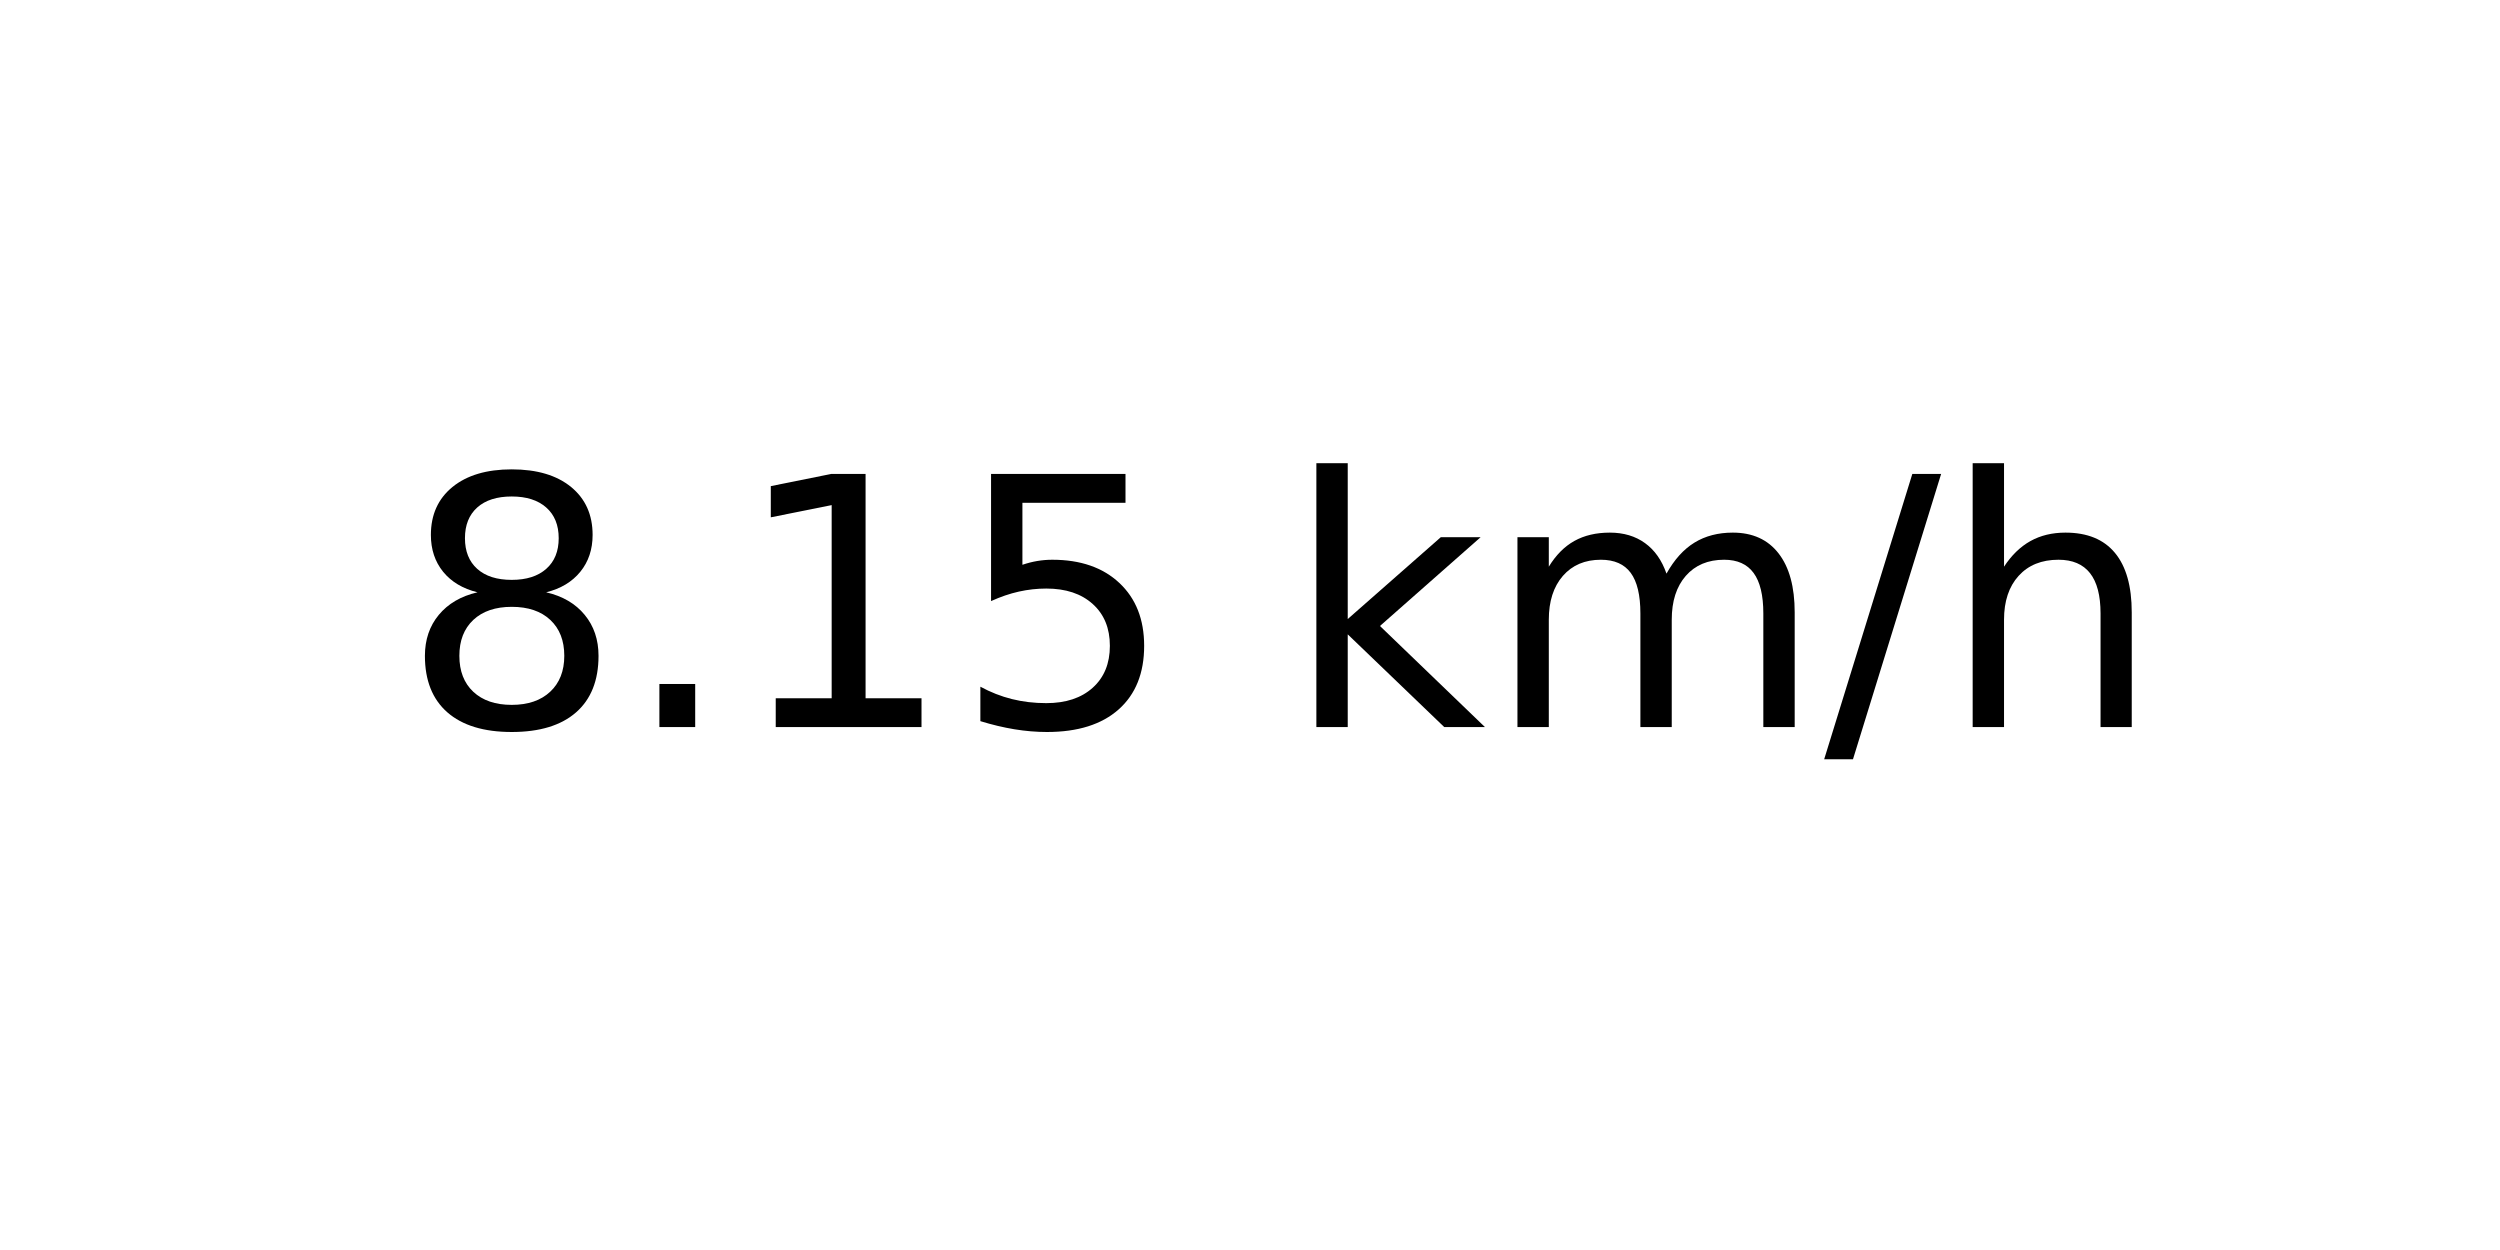
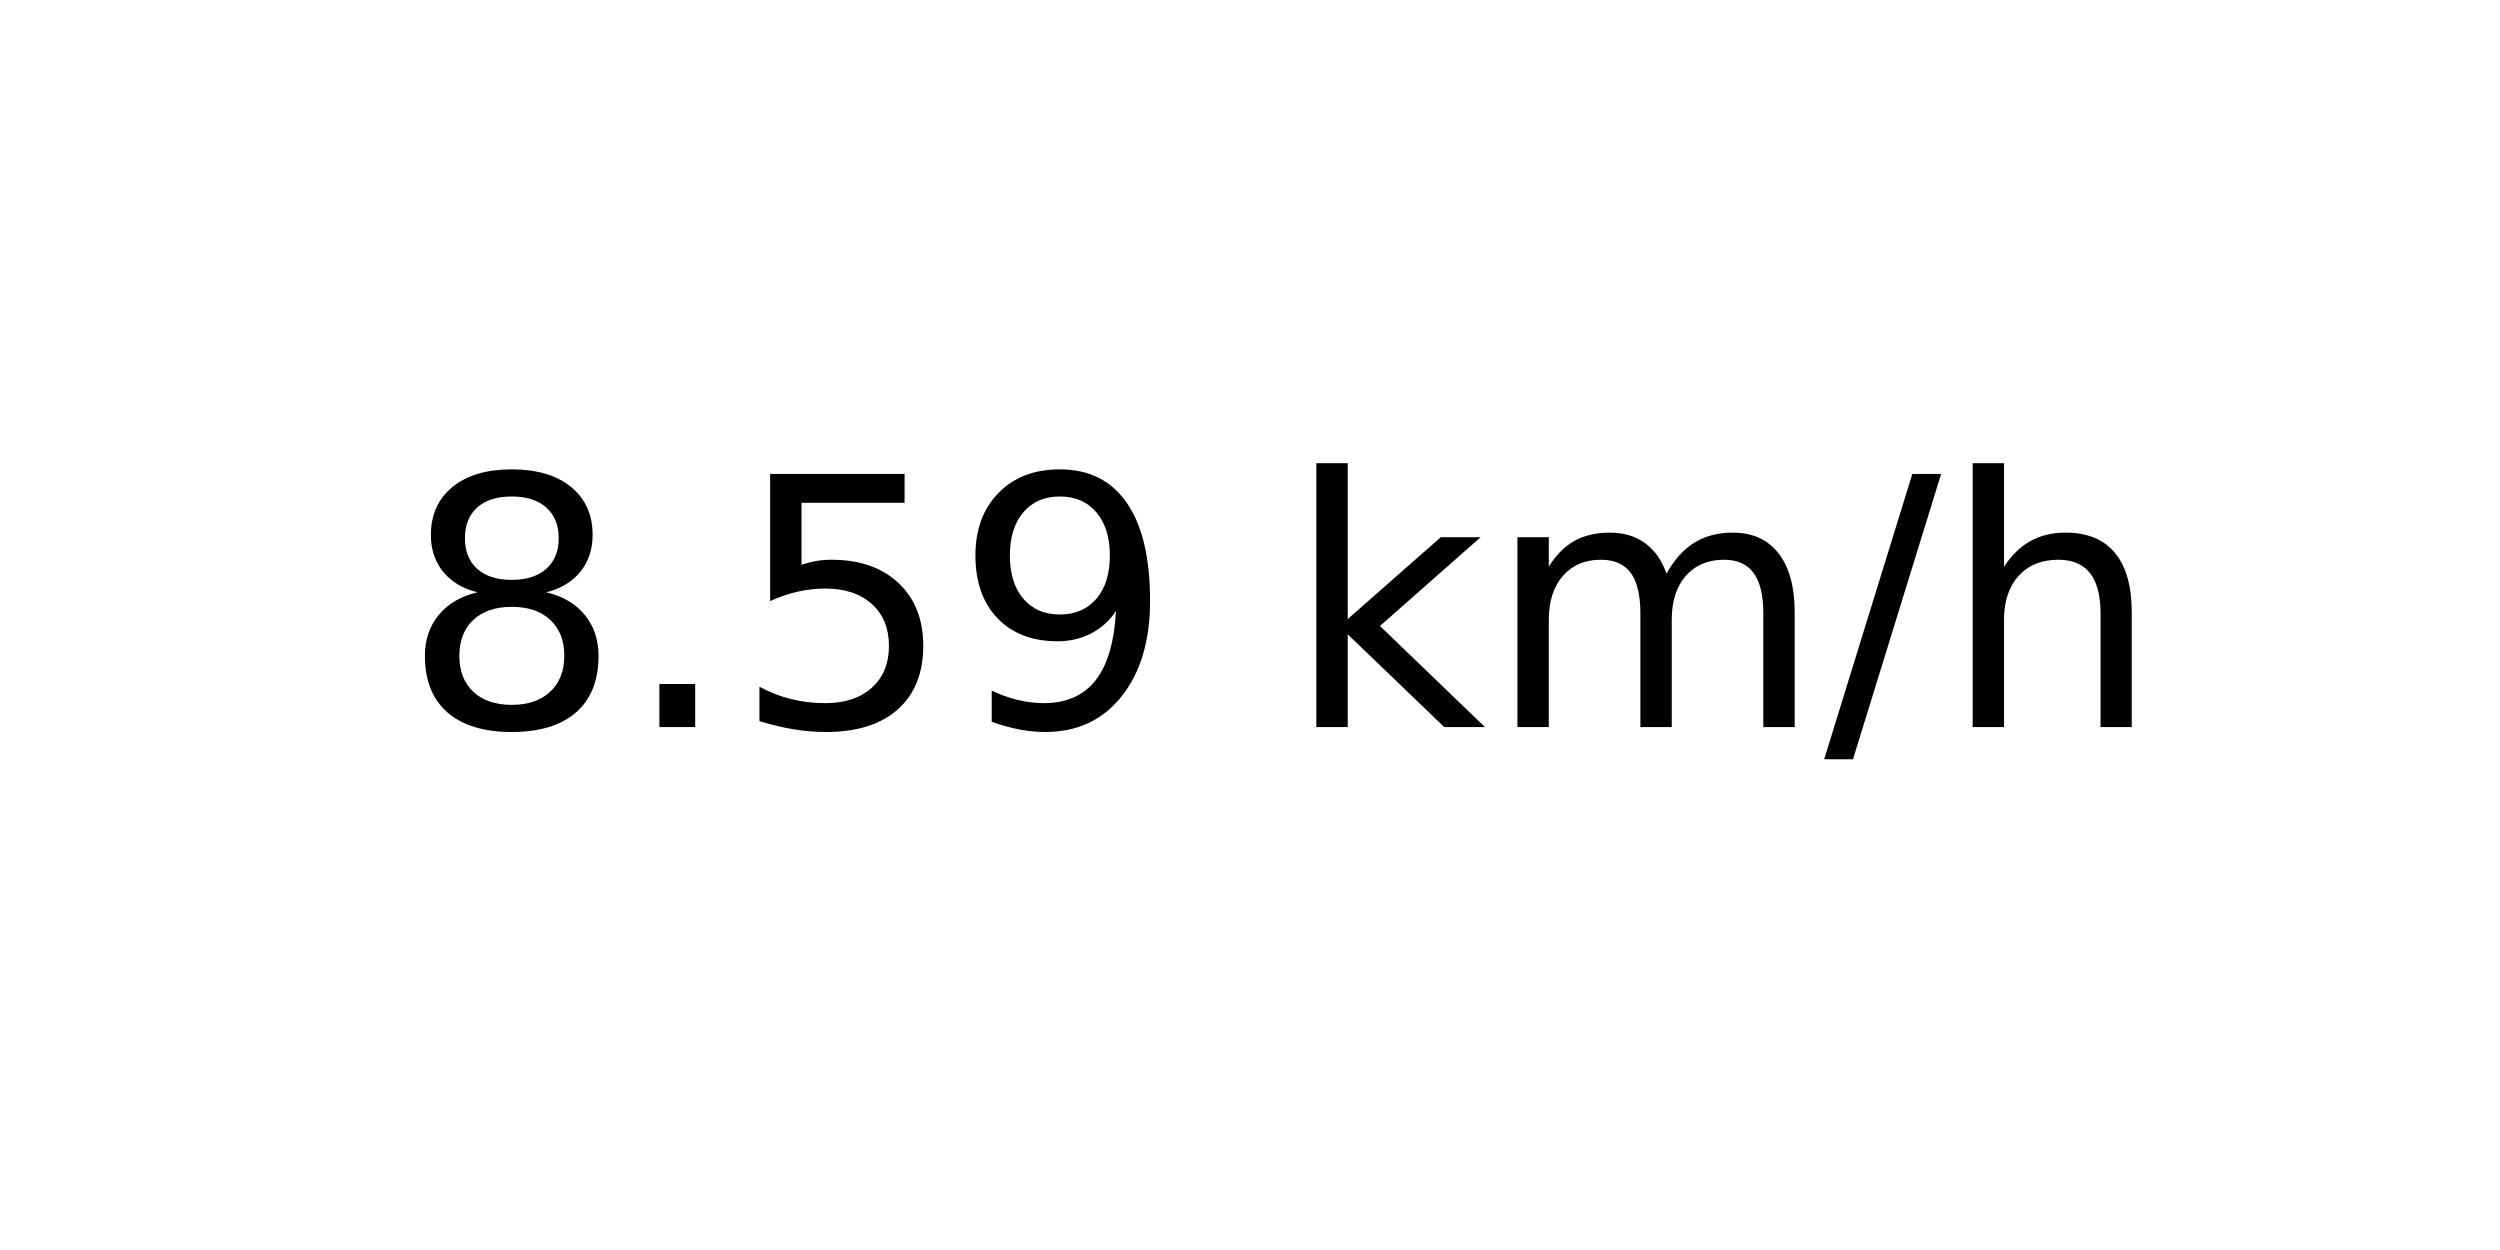
<svg xmlns="http://www.w3.org/2000/svg" xmlns:xlink="http://www.w3.org/1999/xlink" width="72pt" height="36pt" viewBox="0 0 72 36" version="1.1">
  <defs>
    <style type="text/css">*{stroke-linejoin: round; stroke-linecap: butt}</style>
  </defs>
  <g id="figure_1">
    <g id="axes_1">
      <g id="text_1">
        <g transform="translate(11.55937 20.93937) scale(0.1 -0.1)">
          <defs>
            <path id="DejaVuSans-38" d="M 2034 2216  Q 1584 2216 1326 1975  Q 1069 1734 1069 1313  Q 1069 891 1326 650  Q 1584 409 2034 409  Q 2484 409 2743 651  Q 3003 894 3003 1313  Q 3003 1734 2745 1975  Q 2488 2216 2034 2216  z M 1403 2484  Q 997 2584 770 2862  Q 544 3141 544 3541  Q 544 4100 942 4425  Q 1341 4750 2034 4750  Q 2731 4750 3128 4425  Q 3525 4100 3525 3541  Q 3525 3141 3298 2862  Q 3072 2584 2669 2484  Q 3125 2378 3379 2068  Q 3634 1759 3634 1313  Q 3634 634 3220 271  Q 2806 -91 2034 -91  Q 1263 -91 848 271  Q 434 634 434 1313  Q 434 1759 690 2068  Q 947 2378 1403 2484  z M 1172 3481  Q 1172 3119 1398 2916  Q 1625 2713 2034 2713  Q 2441 2713 2670 2916  Q 2900 3119 2900 3481  Q 2900 3844 2670 4047  Q 2441 4250 2034 4250  Q 1625 4250 1398 4047  Q 1172 3844 1172 3481  z " transform="scale(0.015625)" />
            <path id="DejaVuSans-2e" d="M 684 794  L 1344 794  L 1344 0  L 684 0  L 684 794  z " transform="scale(0.015625)" />
-             <path id="DejaVuSans-31" d="M 794 531  L 1825 531  L 1825 4091  L 703 3866  L 703 4441  L 1819 4666  L 2450 4666  L 2450 531  L 3481 531  L 3481 0  L 794 0  L 794 531  z " transform="scale(0.015625)" />
            <path id="DejaVuSans-35" d="M 691 4666  L 3169 4666  L 3169 4134  L 1269 4134  L 1269 2991  Q 1406 3038 1543 3061  Q 1681 3084 1819 3084  Q 2600 3084 3056 2656  Q 3513 2228 3513 1497  Q 3513 744 3044 326  Q 2575 -91 1722 -91  Q 1428 -91 1123 -41  Q 819 9 494 109  L 494 744  Q 775 591 1075 516  Q 1375 441 1709 441  Q 2250 441 2565 725  Q 2881 1009 2881 1497  Q 2881 1984 2565 2268  Q 2250 2553 1709 2553  Q 1456 2553 1204 2497  Q 953 2441 691 2322  L 691 4666  z " transform="scale(0.015625)" />
+             <path id="DejaVuSans-39" d="M 703 97  L 703 672  Q 941 559 1184 500  Q 1428 441 1663 441  Q 2288 441 2617 861  Q 2947 1281 2994 2138  Q 2813 1869 2534 1725  Q 2256 1581 1919 1581  Q 1219 1581 811 2004  Q 403 2428 403 3163  Q 403 3881 828 4315  Q 1253 4750 1959 4750  Q 2769 4750 3195 4129  Q 3622 3509 3622 2328  Q 3622 1225 3098 567  Q 2575 -91 1691 -91  Q 1453 -91 1209 -44  Q 966 3 703 97  z M 1959 2075  Q 2384 2075 2632 2365  Q 2881 2656 2881 3163  Q 2881 3666 2632 3958  Q 2384 4250 1959 4250  Q 1534 4250 1286 3958  Q 1038 3666 1038 3163  Q 1038 2656 1286 2365  Q 1534 2075 1959 2075  z " transform="scale(0.015625)" />
            <path id="DejaVuSans-20" transform="scale(0.015625)" />
            <path id="DejaVuSans-6b" d="M 581 4863  L 1159 4863  L 1159 1991  L 2875 3500  L 3609 3500  L 1753 1863  L 3688 0  L 2938 0  L 1159 1709  L 1159 0  L 581 0  L 581 4863  z " transform="scale(0.015625)" />
            <path id="DejaVuSans-6d" d="M 3328 2828  Q 3544 3216 3844 3400  Q 4144 3584 4550 3584  Q 5097 3584 5394 3201  Q 5691 2819 5691 2113  L 5691 0  L 5113 0  L 5113 2094  Q 5113 2597 4934 2840  Q 4756 3084 4391 3084  Q 3944 3084 3684 2787  Q 3425 2491 3425 1978  L 3425 0  L 2847 0  L 2847 2094  Q 2847 2600 2669 2842  Q 2491 3084 2119 3084  Q 1678 3084 1418 2786  Q 1159 2488 1159 1978  L 1159 0  L 581 0  L 581 3500  L 1159 3500  L 1159 2956  Q 1356 3278 1631 3431  Q 1906 3584 2284 3584  Q 2666 3584 2933 3390  Q 3200 3197 3328 2828  z " transform="scale(0.015625)" />
            <path id="DejaVuSans-2f" d="M 1625 4666  L 2156 4666  L 531 -594  L 0 -594  L 1625 4666  z " transform="scale(0.015625)" />
            <path id="DejaVuSans-68" d="M 3513 2113  L 3513 0  L 2938 0  L 2938 2094  Q 2938 2591 2744 2837  Q 2550 3084 2163 3084  Q 1697 3084 1428 2787  Q 1159 2491 1159 1978  L 1159 0  L 581 0  L 581 4863  L 1159 4863  L 1159 2956  Q 1366 3272 1645 3428  Q 1925 3584 2291 3584  Q 2894 3584 3203 3211  Q 3513 2838 3513 2113  z " transform="scale(0.015625)" />
          </defs>
          <use xlink:href="#DejaVuSans-38" />
          <use xlink:href="#DejaVuSans-2e" x="63.623" />
-           <use xlink:href="#DejaVuSans-31" x="95.41" />
-           <use xlink:href="#DejaVuSans-35" x="159.033" />
+           <use xlink:href="#DejaVuSans-35" x="95.41" />
+           <use xlink:href="#DejaVuSans-39" x="159.033" />
          <use xlink:href="#DejaVuSans-20" x="222.656" />
          <use xlink:href="#DejaVuSans-6b" x="254.443" />
          <use xlink:href="#DejaVuSans-6d" x="312.354" />
          <use xlink:href="#DejaVuSans-2f" x="409.766" />
          <use xlink:href="#DejaVuSans-68" x="443.457" />
        </g>
      </g>
    </g>
  </g>
</svg>
